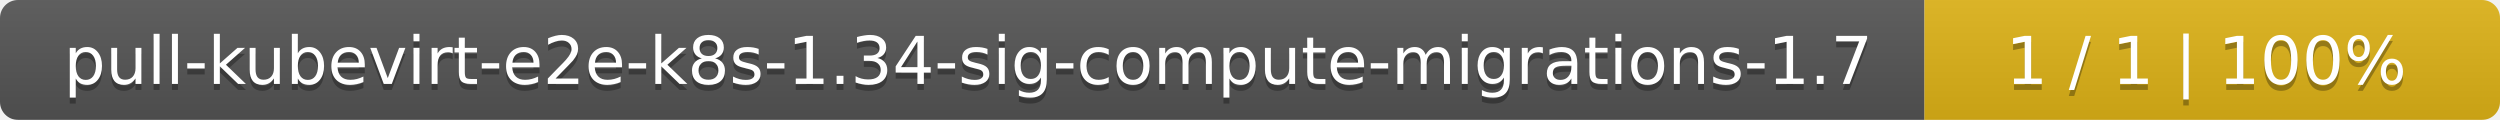
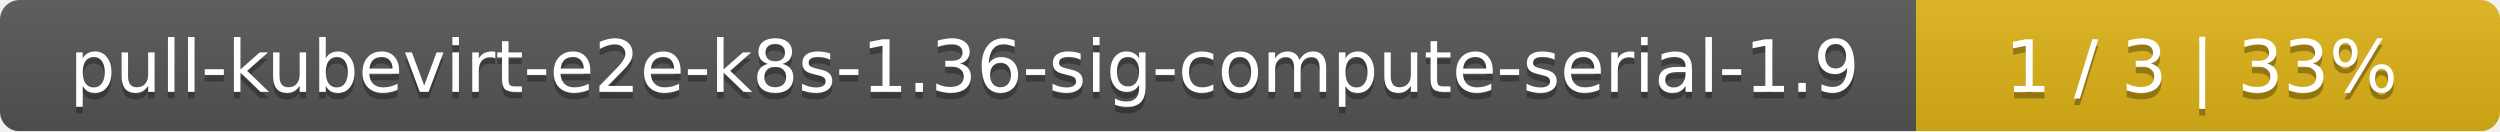
- <svg xmlns="http://www.w3.org/2000/svg" width="417" height="20">
+ <svg xmlns="http://www.w3.org/2000/svg" width="381" height="20">
  <linearGradient id="smooth" x2="0" y2="100%">
    <stop offset="0" stop-color="#bbb" stop-opacity=".1" />
    <stop offset="1" stop-opacity=".1" />
  </linearGradient>
  <mask id="round">
-     <rect width="417" height="20" rx="3" fill="#fff" />
+     <rect width="381" height="20" rx="3" fill="#fff" />
  </mask>
  <g mask="url(#round)">
-     <rect width="321" height="20" fill="#555" />
-     <rect x="321" width="96" height="20" fill="#dfb317" />
-     <rect width="417" height="20" fill="url(#smooth)" />
+     <rect width="292" height="20" fill="#555" />
+     <rect x="292" width="89" height="20" fill="#dfb317" />
+     <rect width="381" height="20" fill="url(#smooth)" />
  </g>
  <g fill="#fff" text-anchor="middle" font-family="DejaVu Sans,Verdana,Geneva,sans-serif" font-size="11">
-     <text x="161.5" y="15" fill="#010101" fill-opacity=".3">pull-kubevirt-e2e-k8s-1.34-sig-compute-migrations-1.7</text>
-     <text x="161.5" y="14">pull-kubevirt-e2e-k8s-1.34-sig-compute-migrations-1.7</text>
-     <text x="368" y="15" fill="#010101" fill-opacity=".3">1 / 1    |    100%</text>
-     <text x="368" y="14">1 / 1    |    100%</text>
+     <text x="147" y="15" fill="#010101" fill-opacity=".3">pull-kubevirt-e2e-k8s-1.36-sig-compute-serial-1.9</text>
+     <text x="147" y="14">pull-kubevirt-e2e-k8s-1.36-sig-compute-serial-1.9</text>
+     <text x="335.5" y="15" fill="#010101" fill-opacity=".3">1 / 3    |    33%</text>
+     <text x="335.5" y="14">1 / 3    |    33%</text>
  </g>
</svg>
